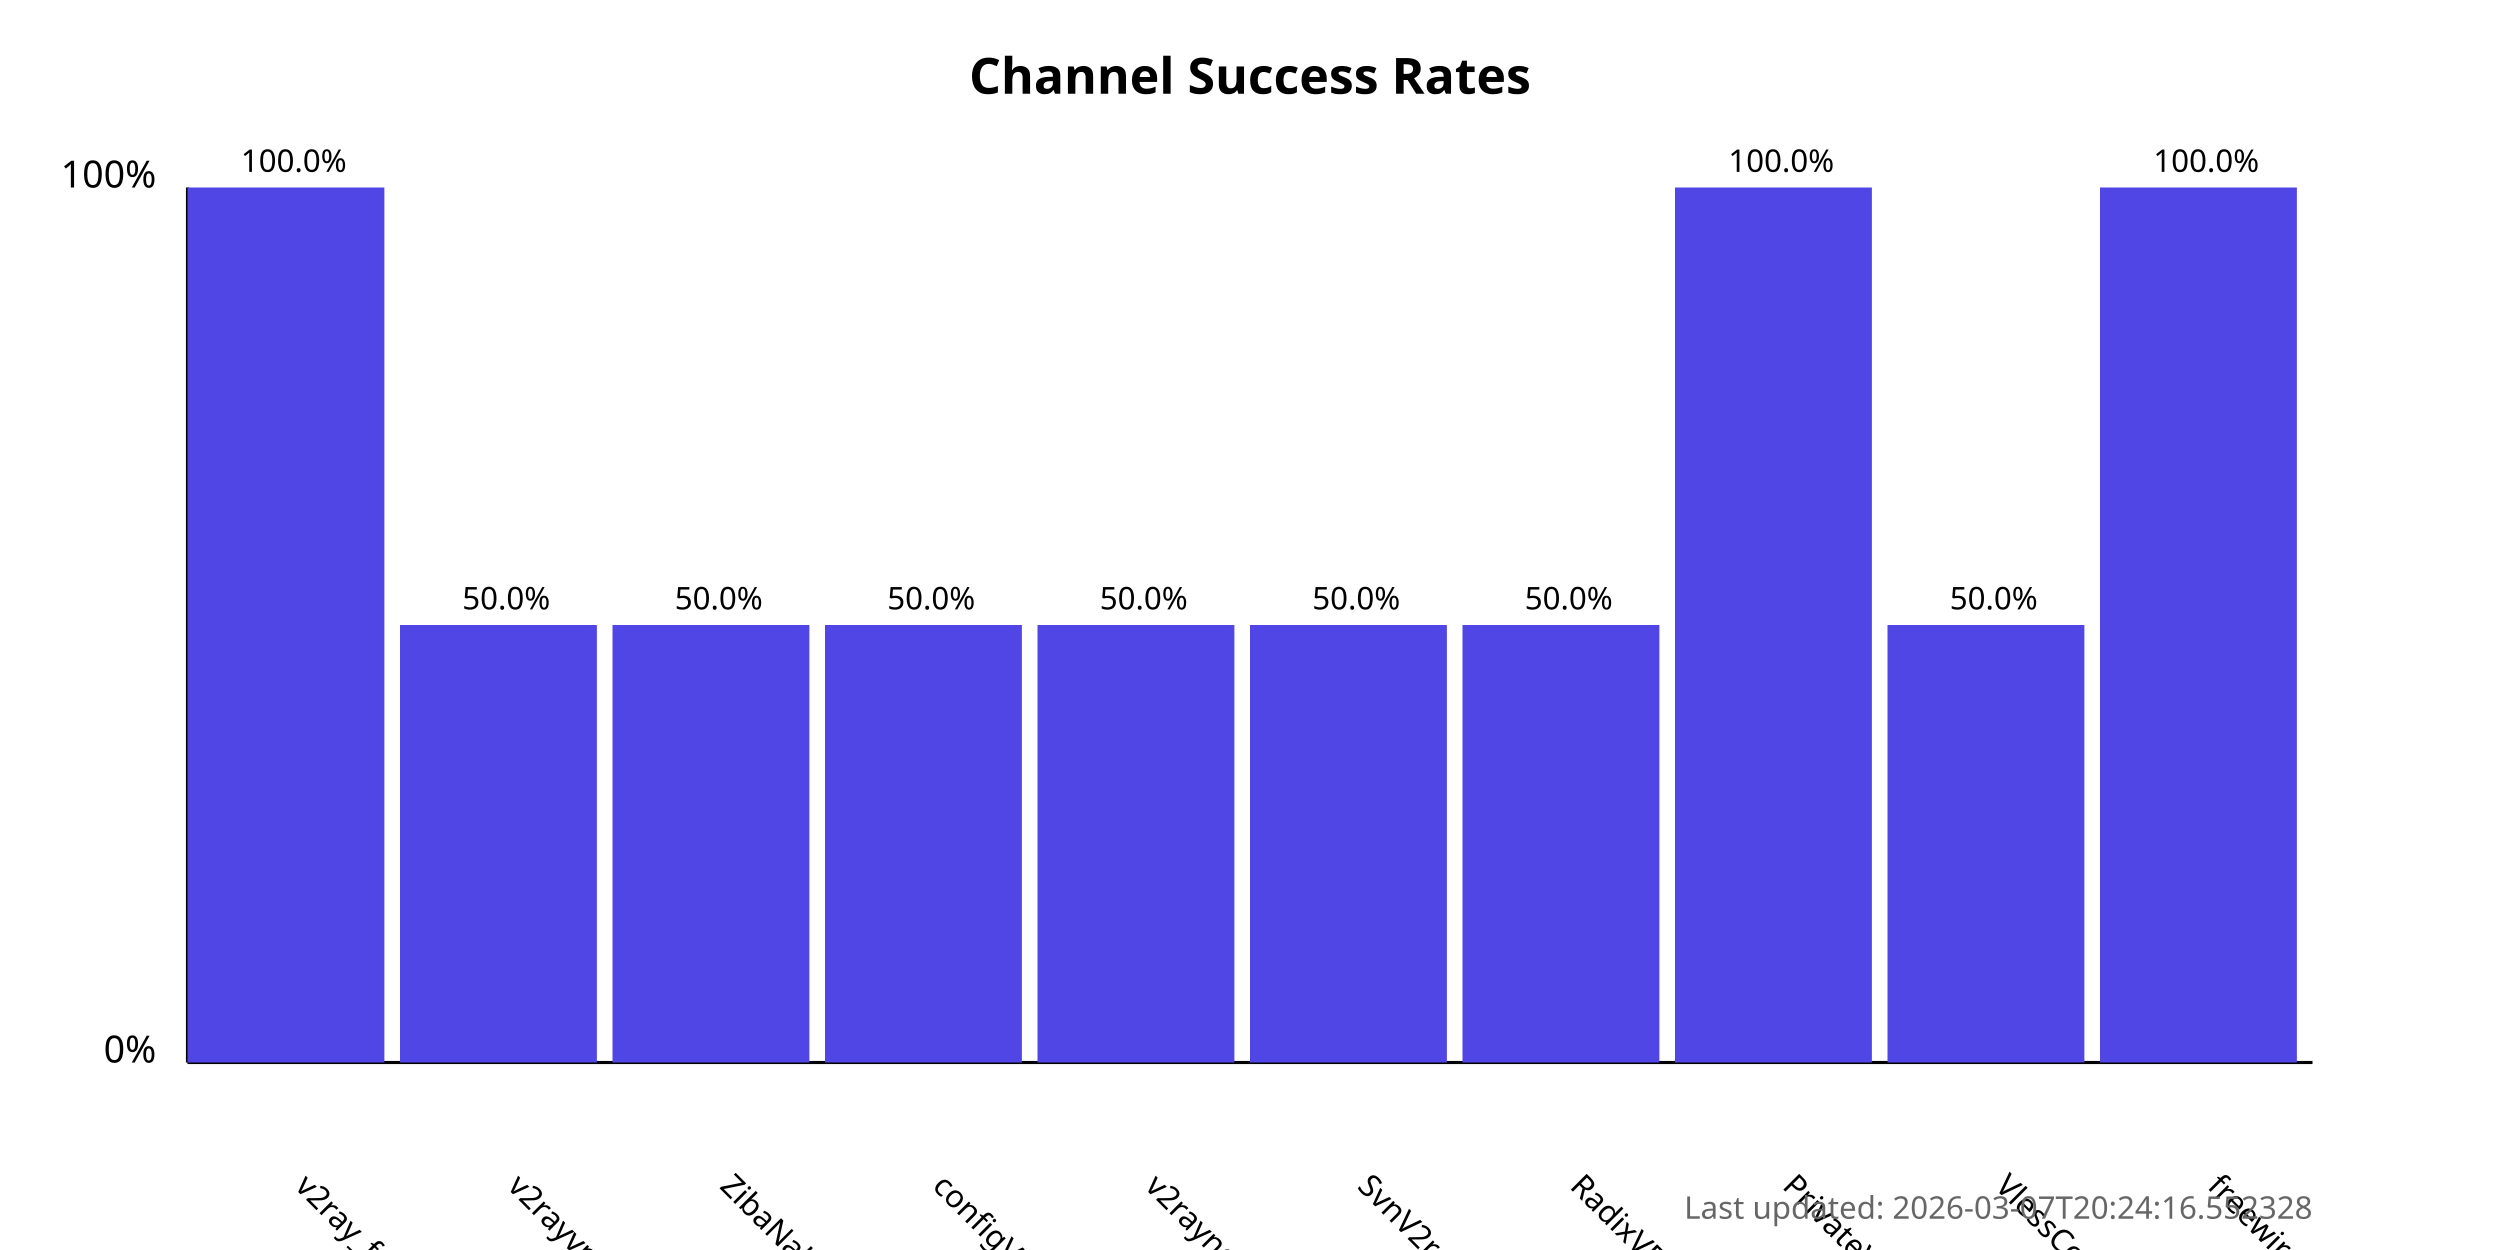
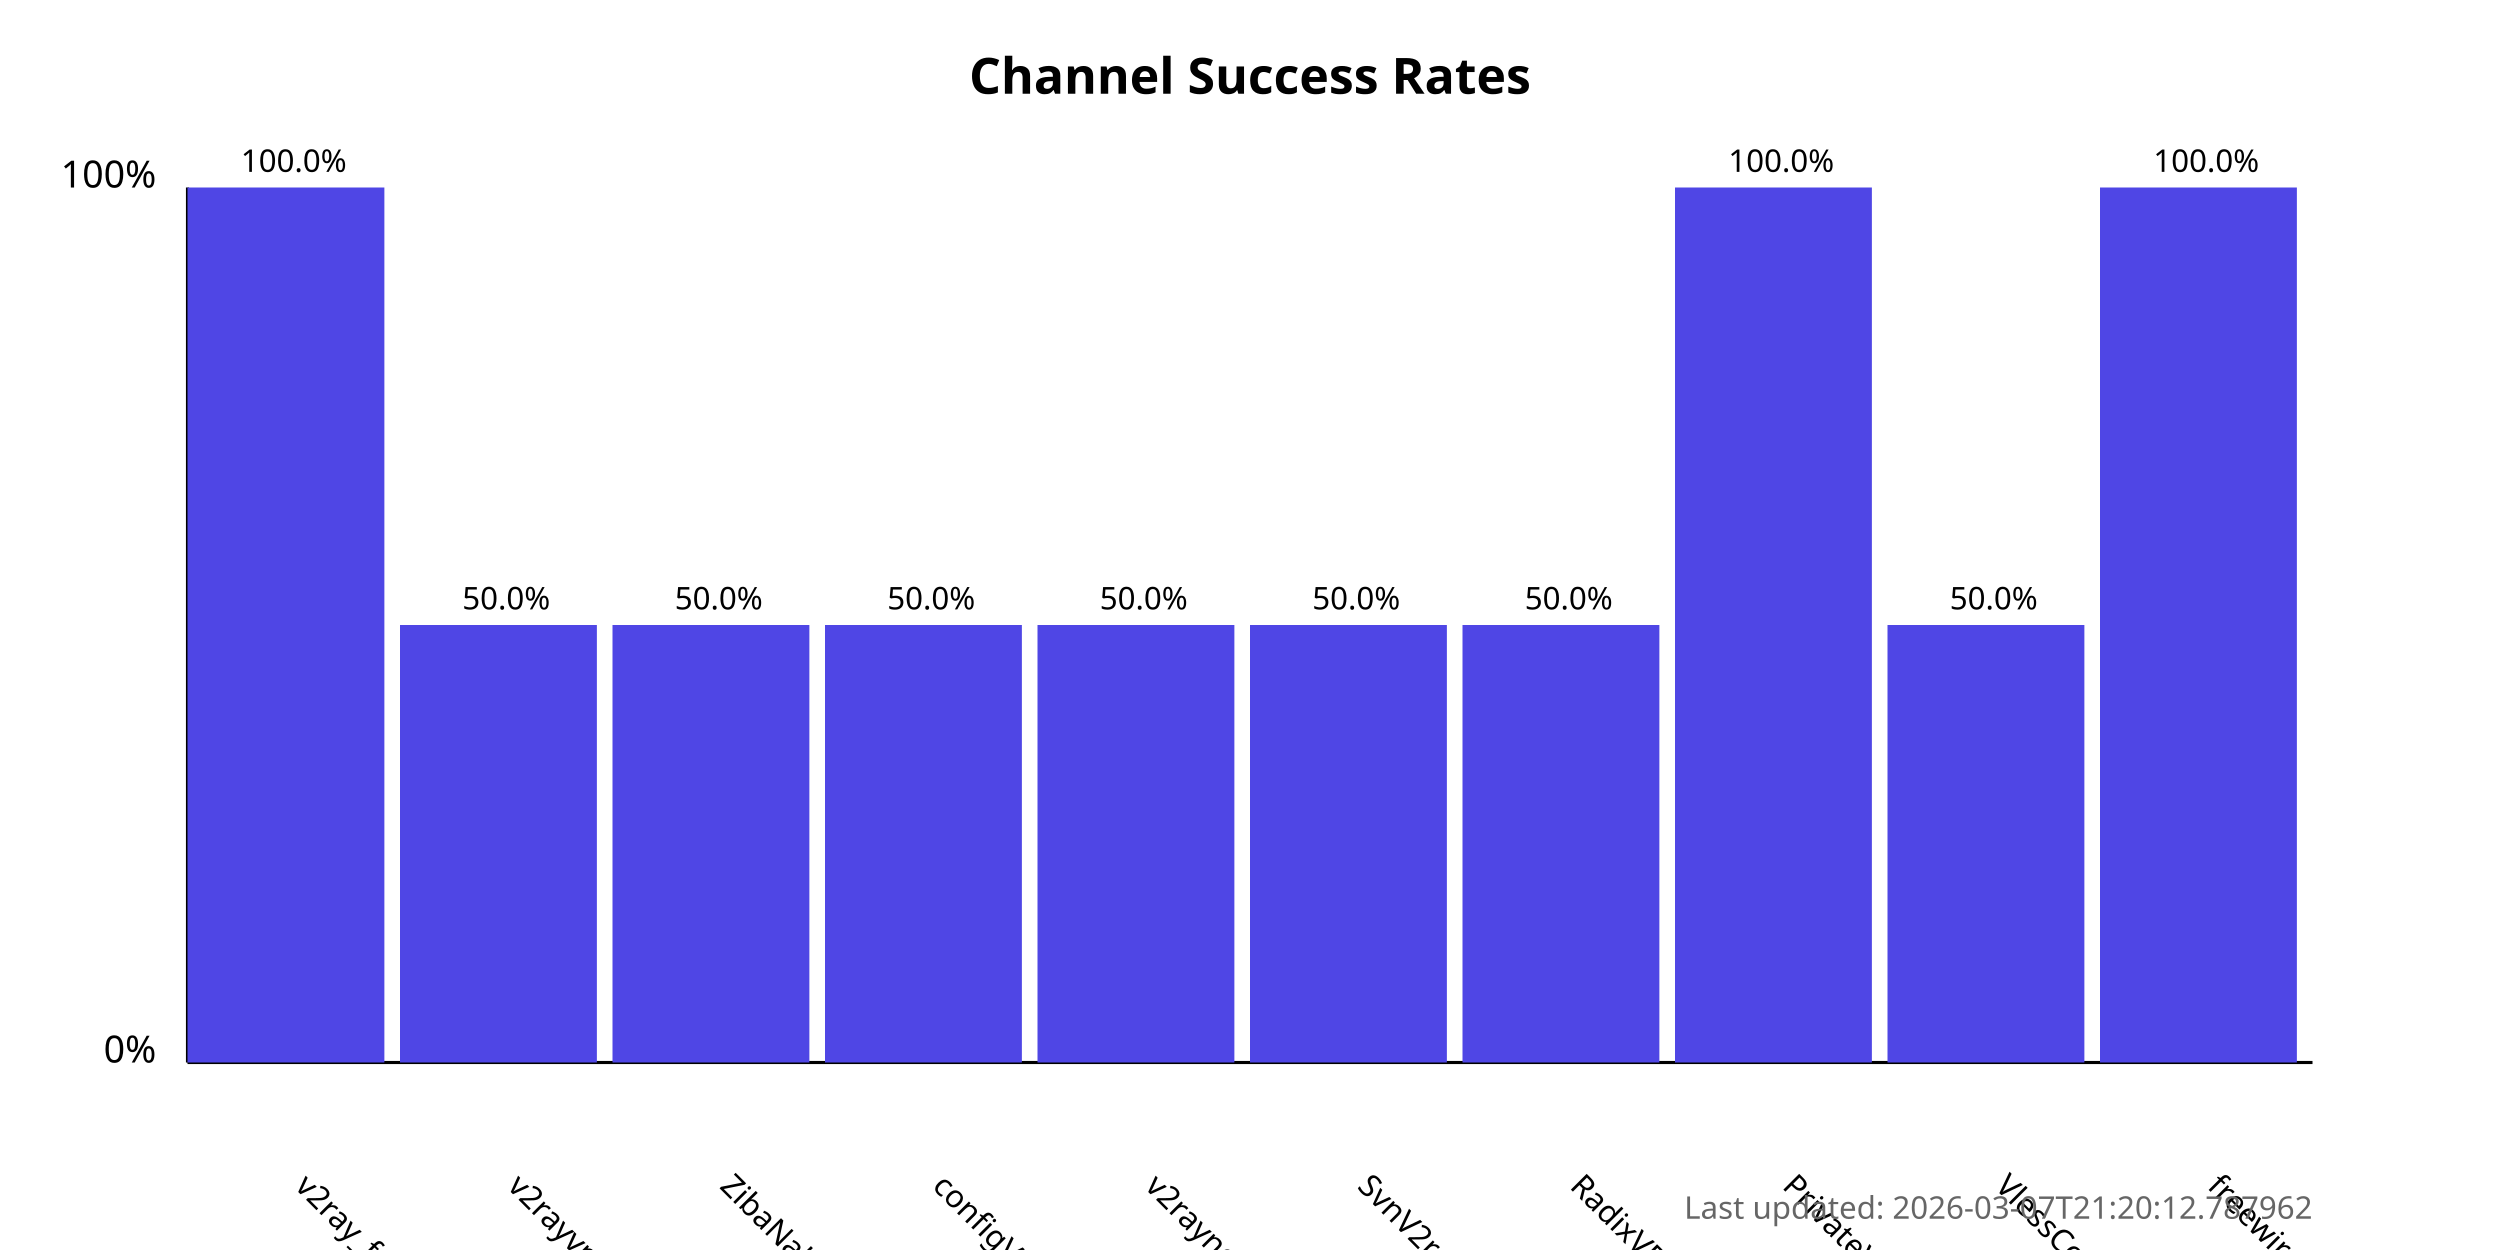
<svg xmlns="http://www.w3.org/2000/svg" width="800" height="400">
  <style>
            .chart-title { font: bold 16px sans-serif; }
            .axis-label { font: 12px sans-serif; }
            .tick-label { font: 10px sans-serif; }
            .bar { fill: #4f46e5; }
            .bar:hover { fill: #6366f1; }
            .timestamp { font: 10px sans-serif; fill: #666; }
        </style>
  <text x="400.0" y="30" text-anchor="middle" class="chart-title">
            Channel Success Rates
        </text>
  <line x1="60" y1="340" x2="60" y2="60" stroke="black" stroke-width="1" />
  <line x1="60" y1="340" x2="740" y2="340" stroke="black" stroke-width="1" />
  <text x="50" y="340" text-anchor="end" class="axis-label">0%</text>
  <text x="50" y="60" text-anchor="end" class="axis-label">100%</text>
  <g>
    <rect x="60" y="60.0" width="63.0" height="280.0" class="bar" />
    <text x="94.0" y="380" transform="rotate(45, 94.0, 380)" text-anchor="start" class="tick-label">
                v2ray_free_conf
            </text>
    <text x="94.0" y="55.0" text-anchor="middle" class="tick-label">
                100.0%
            </text>
  </g>
  <g>
    <rect x="128.0" y="200.0" width="63.0" height="140.0" class="bar" />
    <text x="162.0" y="380" transform="rotate(45, 162.0, 380)" text-anchor="start" class="tick-label">
                v2rayvpno
            </text>
    <text x="162.0" y="195.0" text-anchor="middle" class="tick-label">
                50.0%
            </text>
  </g>
  <g>
    <rect x="196.0" y="200.0" width="63.0" height="140.0" class="bar" />
    <text x="230.0" y="380" transform="rotate(45, 230.0, 380)" text-anchor="start" class="tick-label">
                ZibaNabz
            </text>
    <text x="230.0" y="195.0" text-anchor="middle" class="tick-label">
                50.0%
            </text>
  </g>
  <g>
    <rect x="264.0" y="200.0" width="63.0" height="140.0" class="bar" />
    <text x="298.0" y="380" transform="rotate(45, 298.0, 380)" text-anchor="start" class="tick-label">
                configV2rayForFree
            </text>
    <text x="298.0" y="195.0" text-anchor="middle" class="tick-label">
                50.0%
            </text>
  </g>
  <g>
    <rect x="332.0" y="200.0" width="63.0" height="140.0" class="bar" />
    <text x="366.0" y="380" transform="rotate(45, 366.0, 380)" text-anchor="start" class="tick-label">
                v2rayngvpn
            </text>
    <text x="366.0" y="195.0" text-anchor="middle" class="tick-label">
                50.0%
            </text>
  </g>
  <g>
    <rect x="400.0" y="200.0" width="63.0" height="140.0" class="bar" />
    <text x="434.0" y="380" transform="rotate(45, 434.0, 380)" text-anchor="start" class="tick-label">
                SvnV2ray
            </text>
    <text x="434.0" y="195.0" text-anchor="middle" class="tick-label">
                50.0%
            </text>
  </g>
  <g>
    <rect x="468.0" y="200.0" width="63.0" height="140.0" class="bar" />
    <text x="502.0" y="380" transform="rotate(45, 502.0, 380)" text-anchor="start" class="tick-label">
                RadixVPN
            </text>
    <text x="502.0" y="195.0" text-anchor="middle" class="tick-label">
                50.0%
            </text>
  </g>
  <g>
    <rect x="536.0" y="60.0" width="63.0" height="280.0" class="bar" />
    <text x="570.0" y="380" transform="rotate(45, 570.0, 380)" text-anchor="start" class="tick-label">
                PrivateVPNs
            </text>
    <text x="570.0" y="55.0" text-anchor="middle" class="tick-label">
                100.0%
            </text>
  </g>
  <g>
    <rect x="604.0" y="200.0" width="63.0" height="140.0" class="bar" />
    <text x="638.0" y="380" transform="rotate(45, 638.0, 380)" text-anchor="start" class="tick-label">
                VlessConfig
            </text>
    <text x="638.0" y="195.0" text-anchor="middle" class="tick-label">
                50.0%
            </text>
  </g>
  <g>
    <rect x="672.0" y="60.0" width="63.0" height="280.0" class="bar" />
    <text x="706.0" y="380" transform="rotate(45, 706.0, 380)" text-anchor="start" class="tick-label">
                freewireguard
            </text>
    <text x="706.0" y="55.0" text-anchor="middle" class="tick-label">
                100.0%
            </text>
  </g>
  <text x="740" y="390" text-anchor="end" class="timestamp">
-             Last updated: 2026-03-07T20:24:16.552328
+             Last updated: 2026-03-07T21:20:12.787962
        </text>
</svg>
